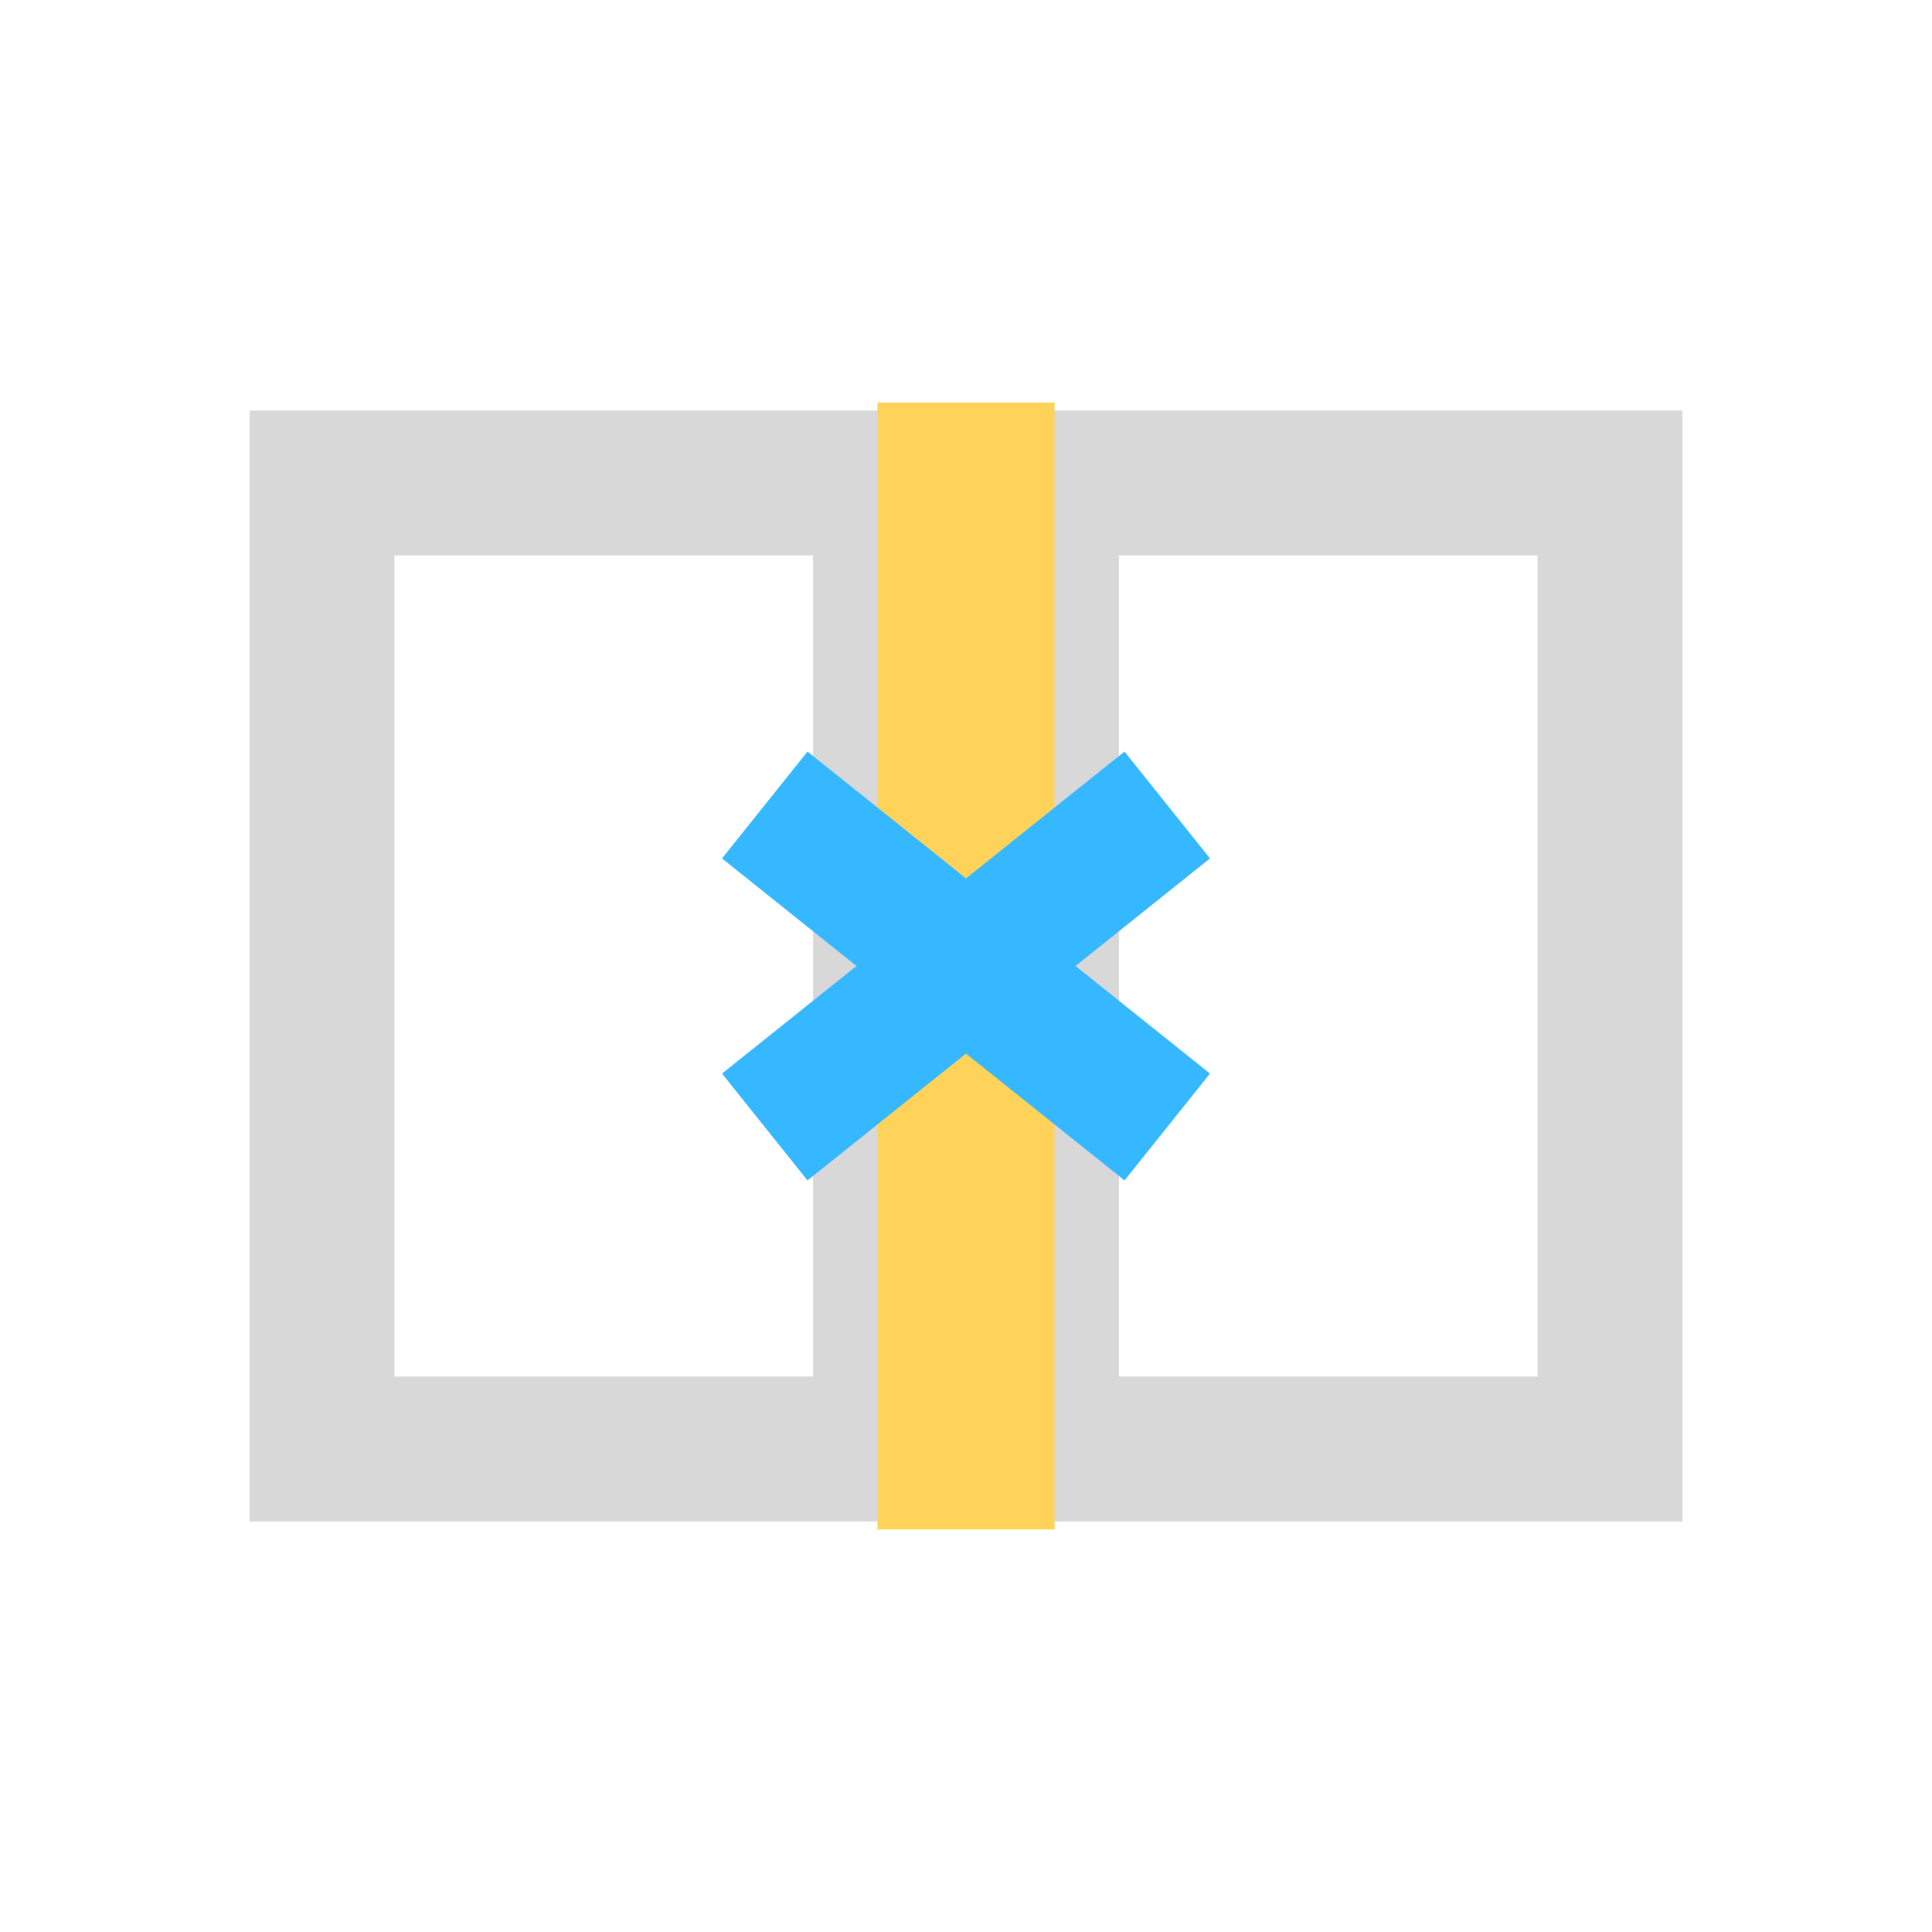
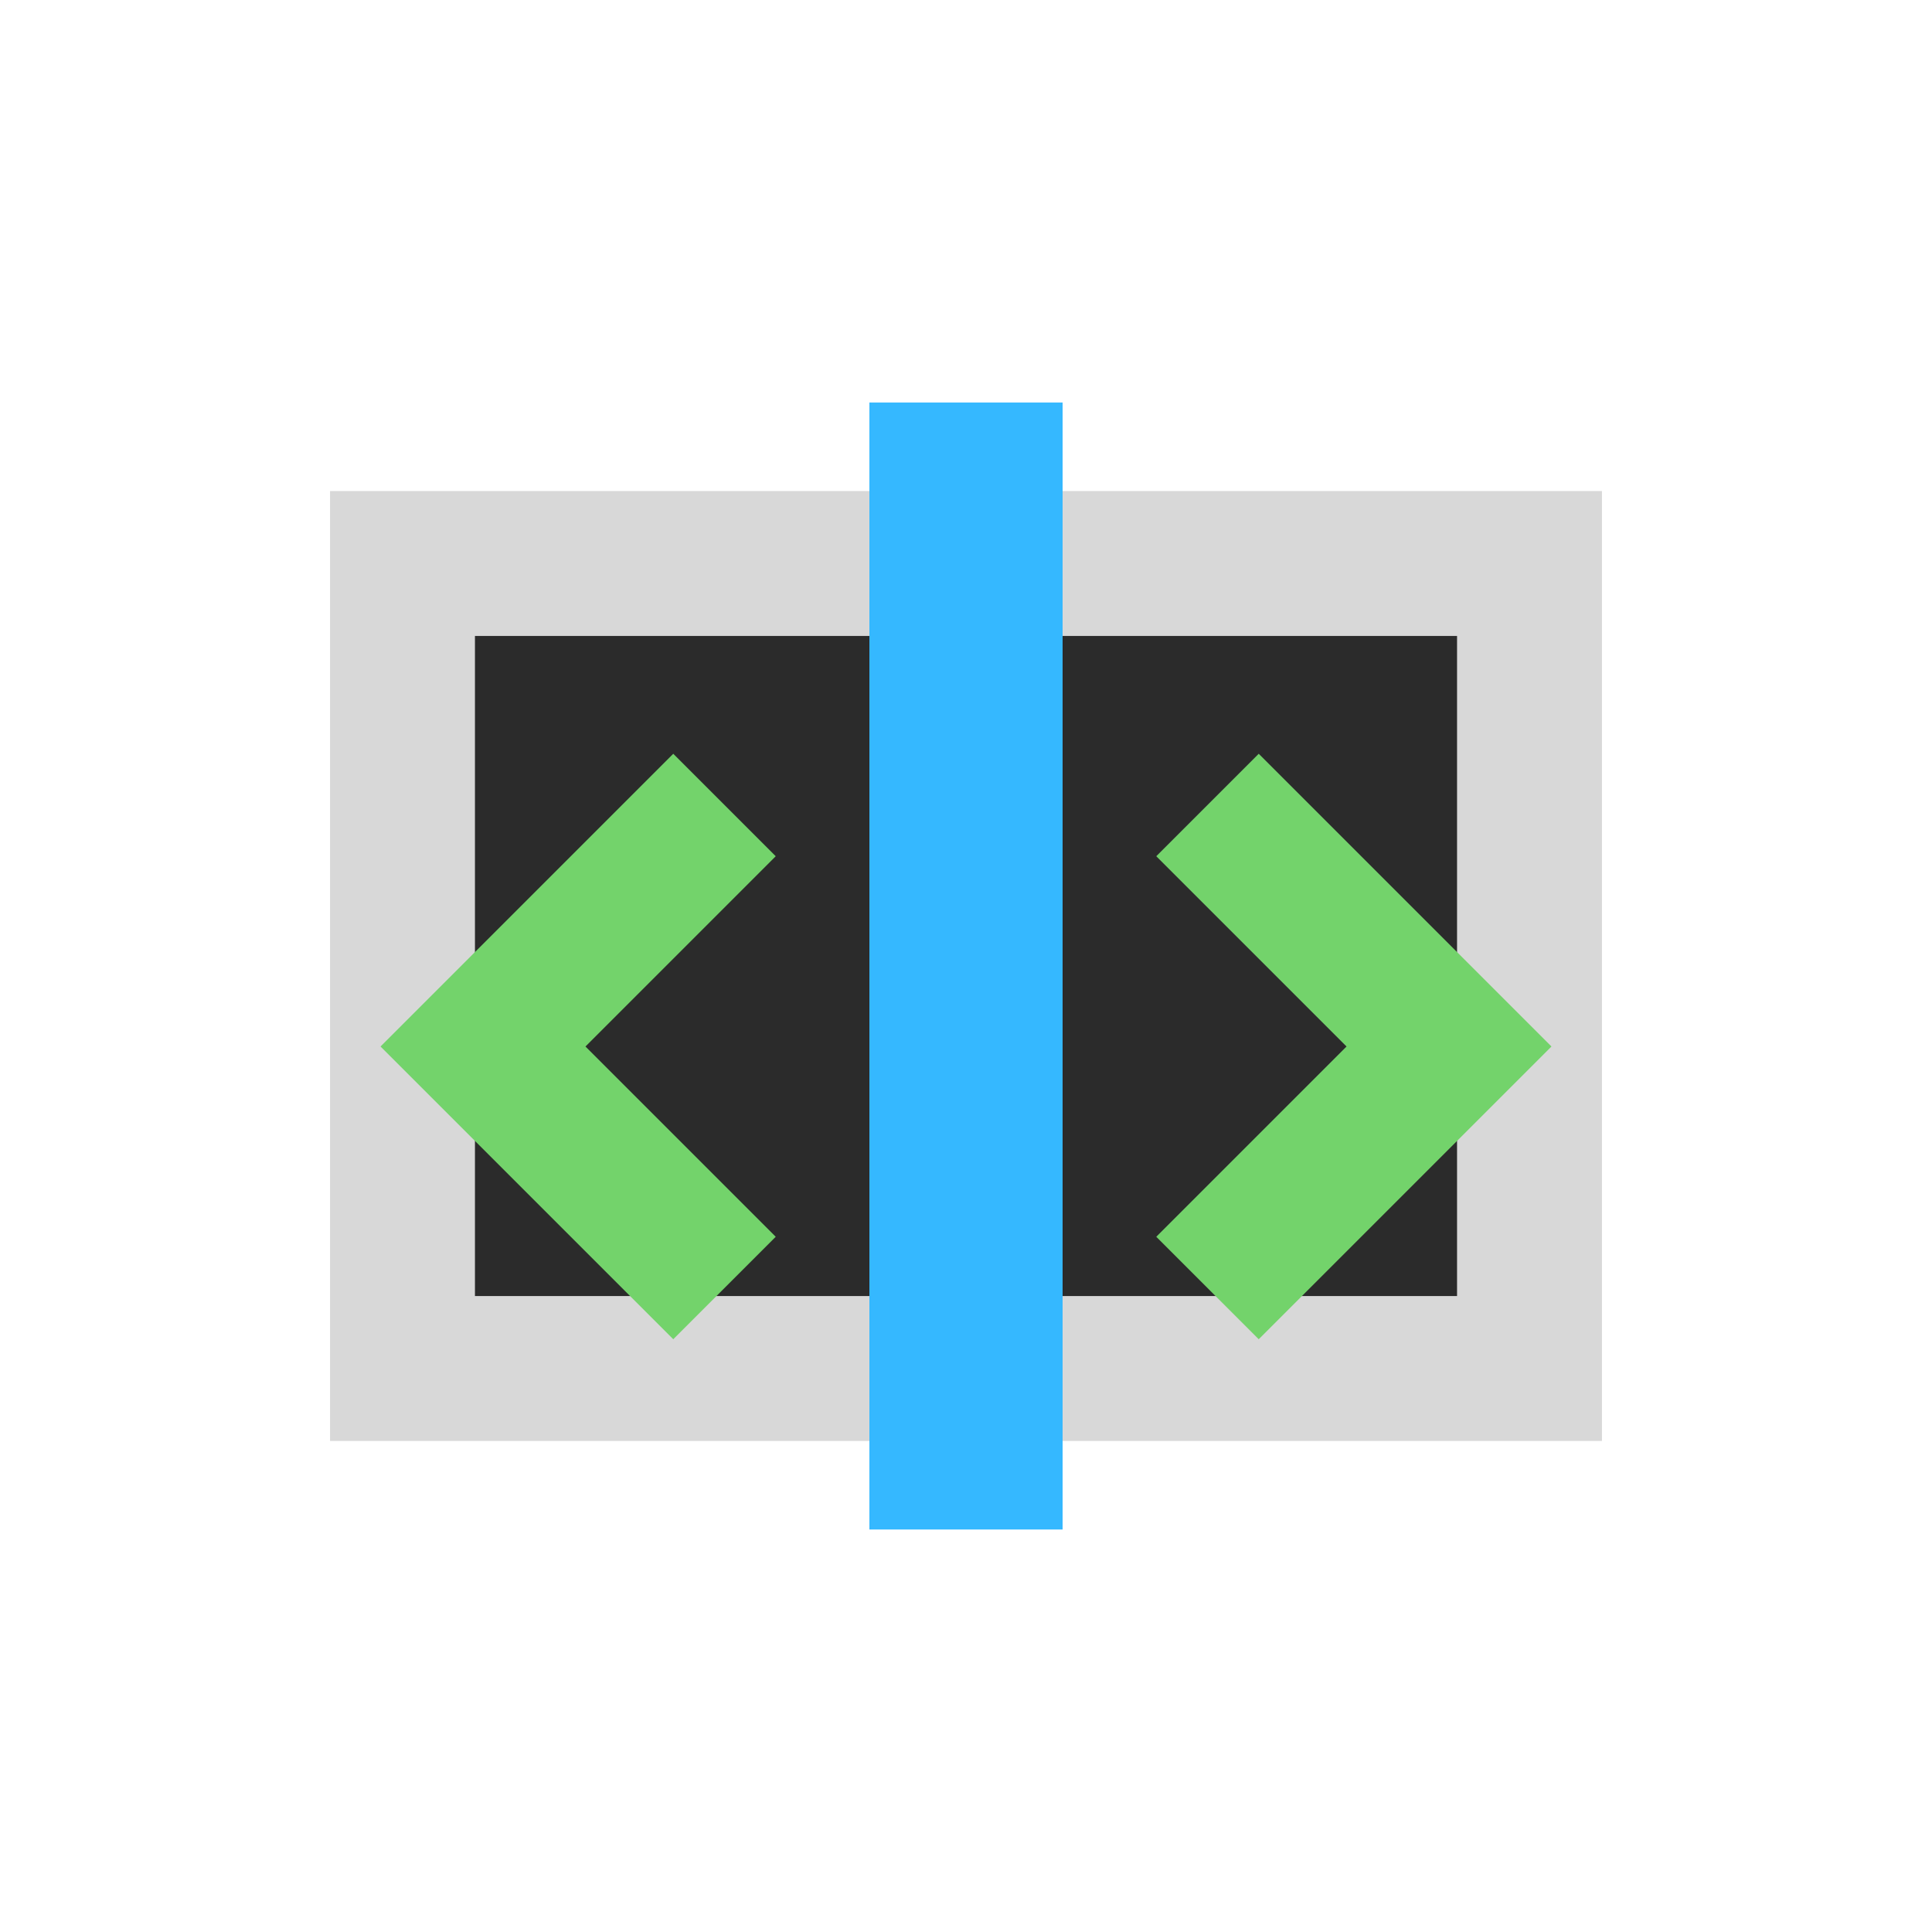
<svg xmlns="http://www.w3.org/2000/svg" width="24" height="24" viewBox="0 0 24 24" fill="none">
-   <path d="M4 6h7v12H4V6ZM13 6h7v12h-7V6Z" stroke="#D8D8D8" stroke-width="1.8" stroke-linejoin="miter" />
-   <path d="M12 5v14" stroke="#FFD35A" stroke-width="2.2" />
-   <path d="m9.5 10 2.5 2-2.5 2M14.5 10 12 12l2.5 2" stroke="#35B8FF" stroke-width="1.7" stroke-linejoin="miter" />
+   <path d="M5 7h14v10H5V7Z" fill="#2B2B2B" stroke="#D8D8D8" stroke-width="1.8" stroke-linejoin="miter" />
+   <path d="M12 5v14" stroke="#35B8FF" stroke-width="2.4" />
+   <path d="M9 10 6 13l3 3M15 10l3 3-3 3" stroke="#73D36B" stroke-width="1.8" stroke-linejoin="miter" />
</svg>
